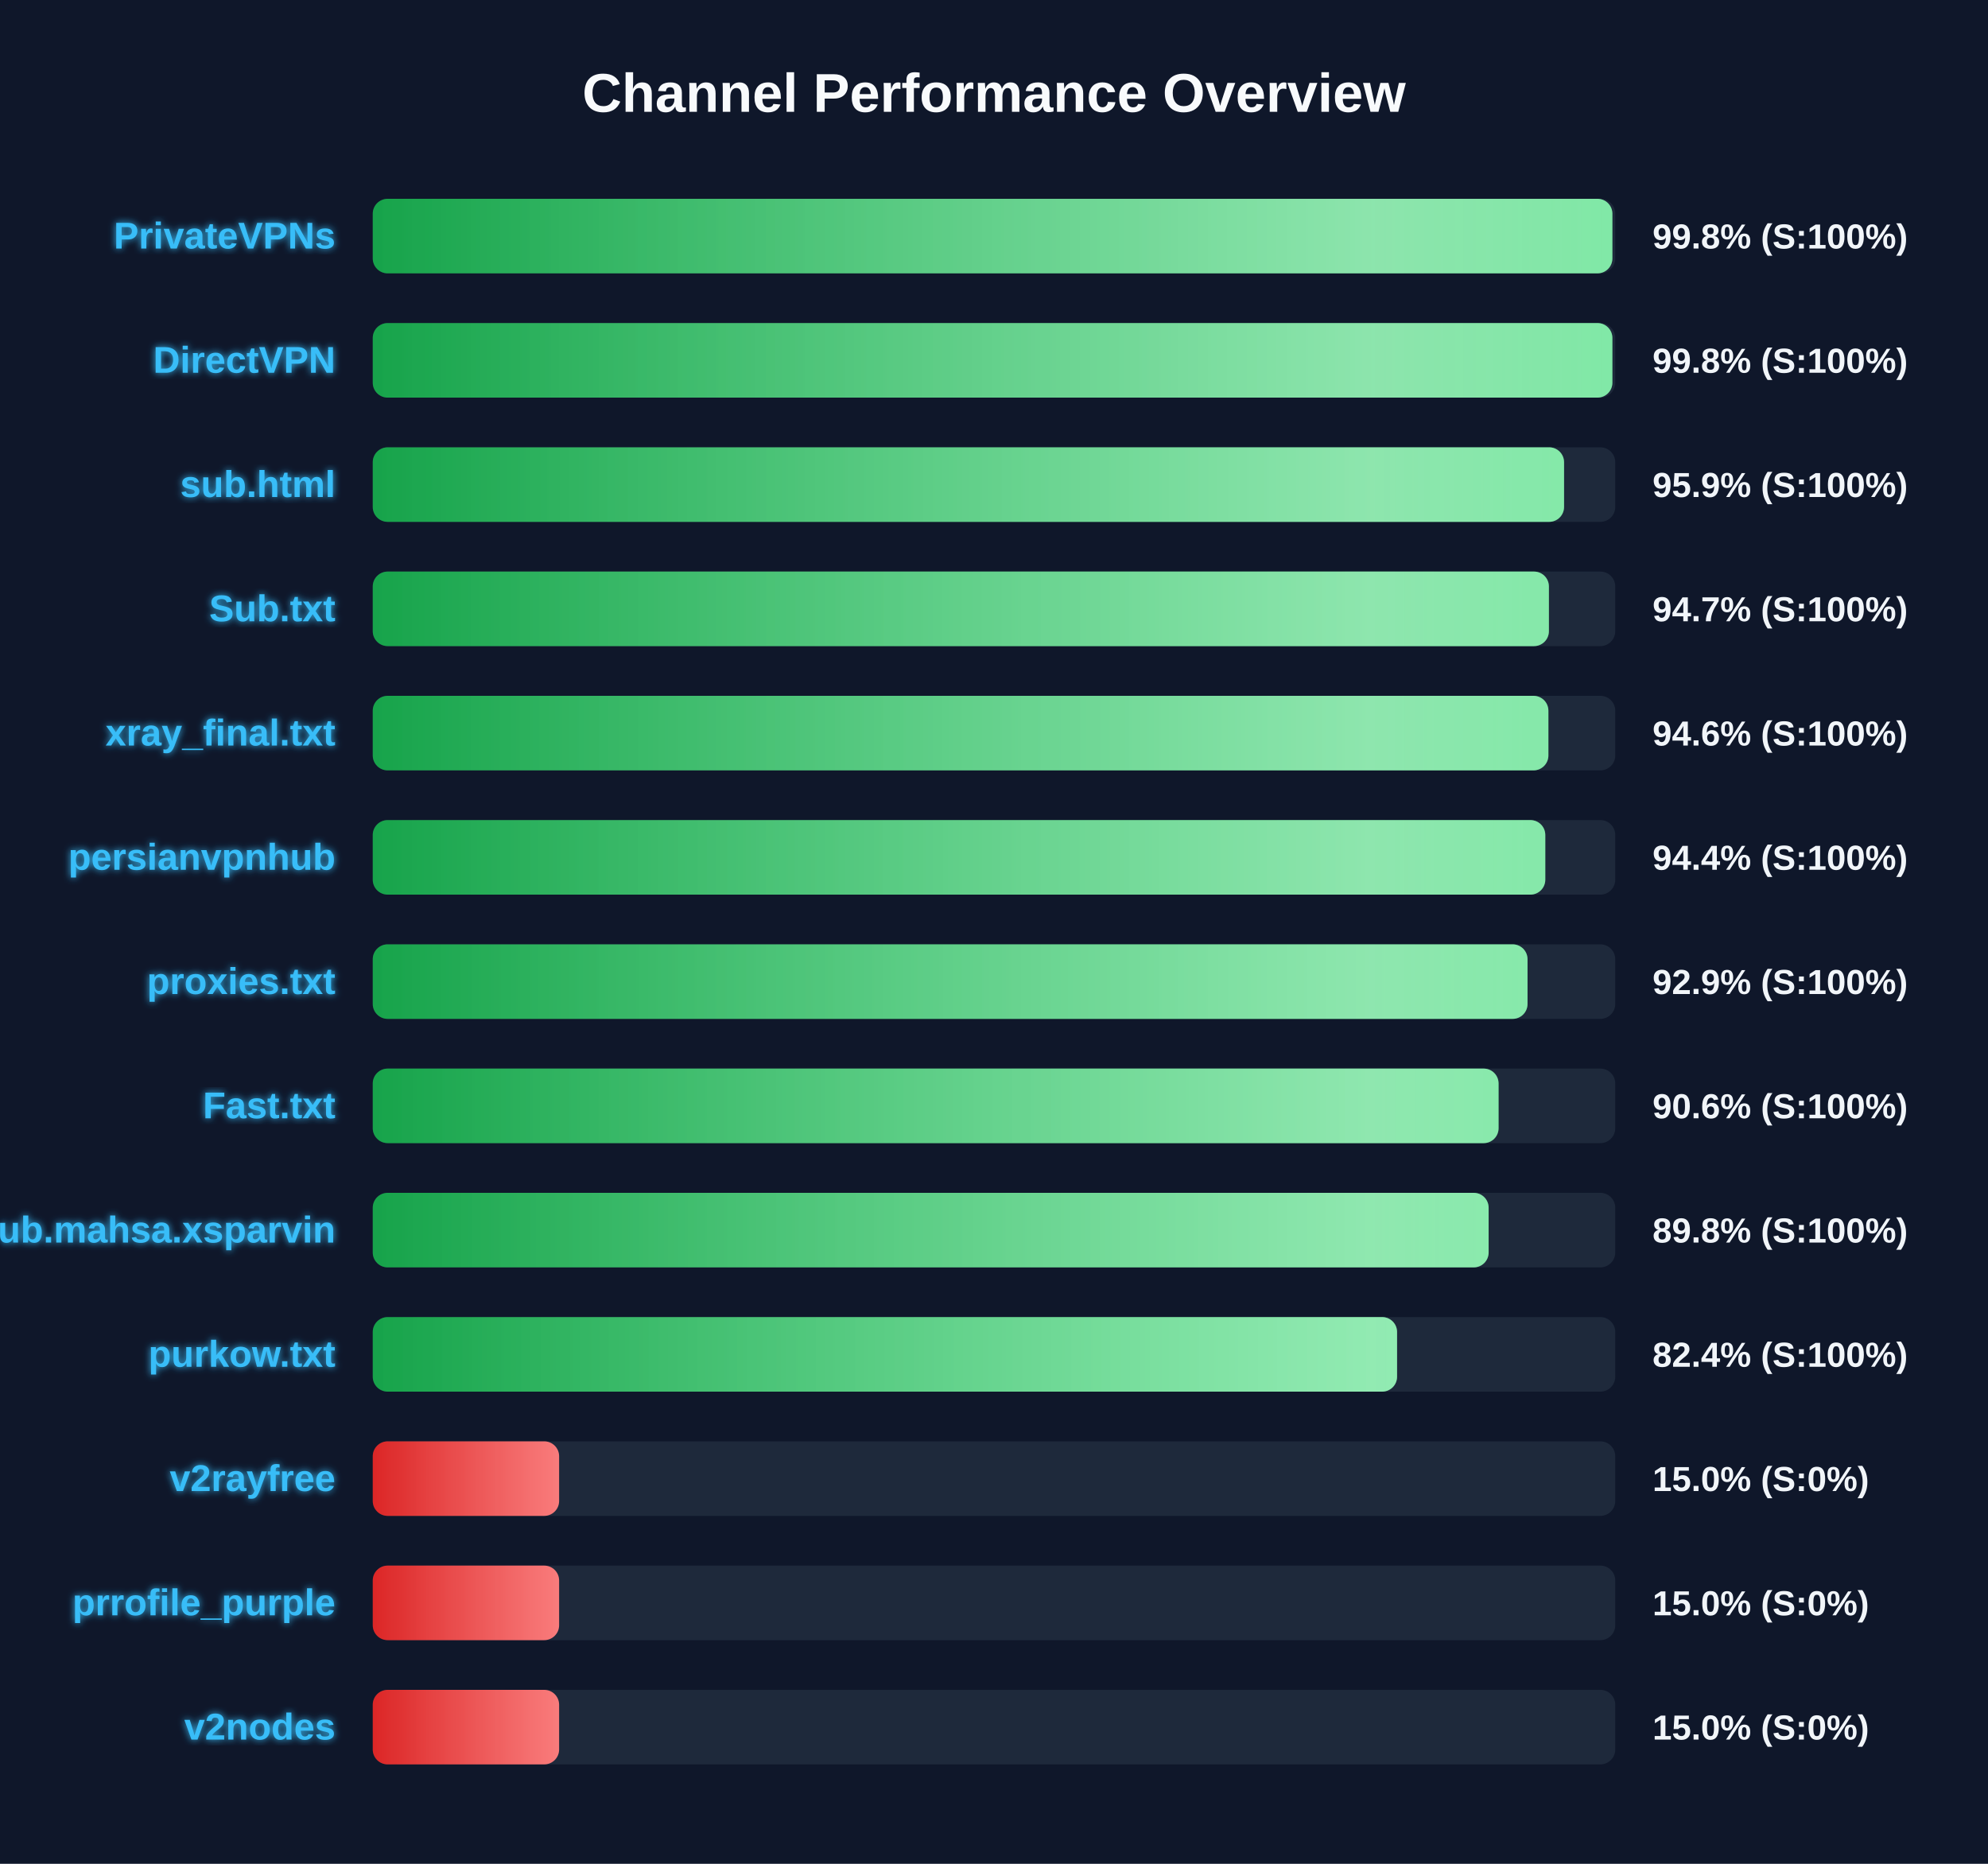
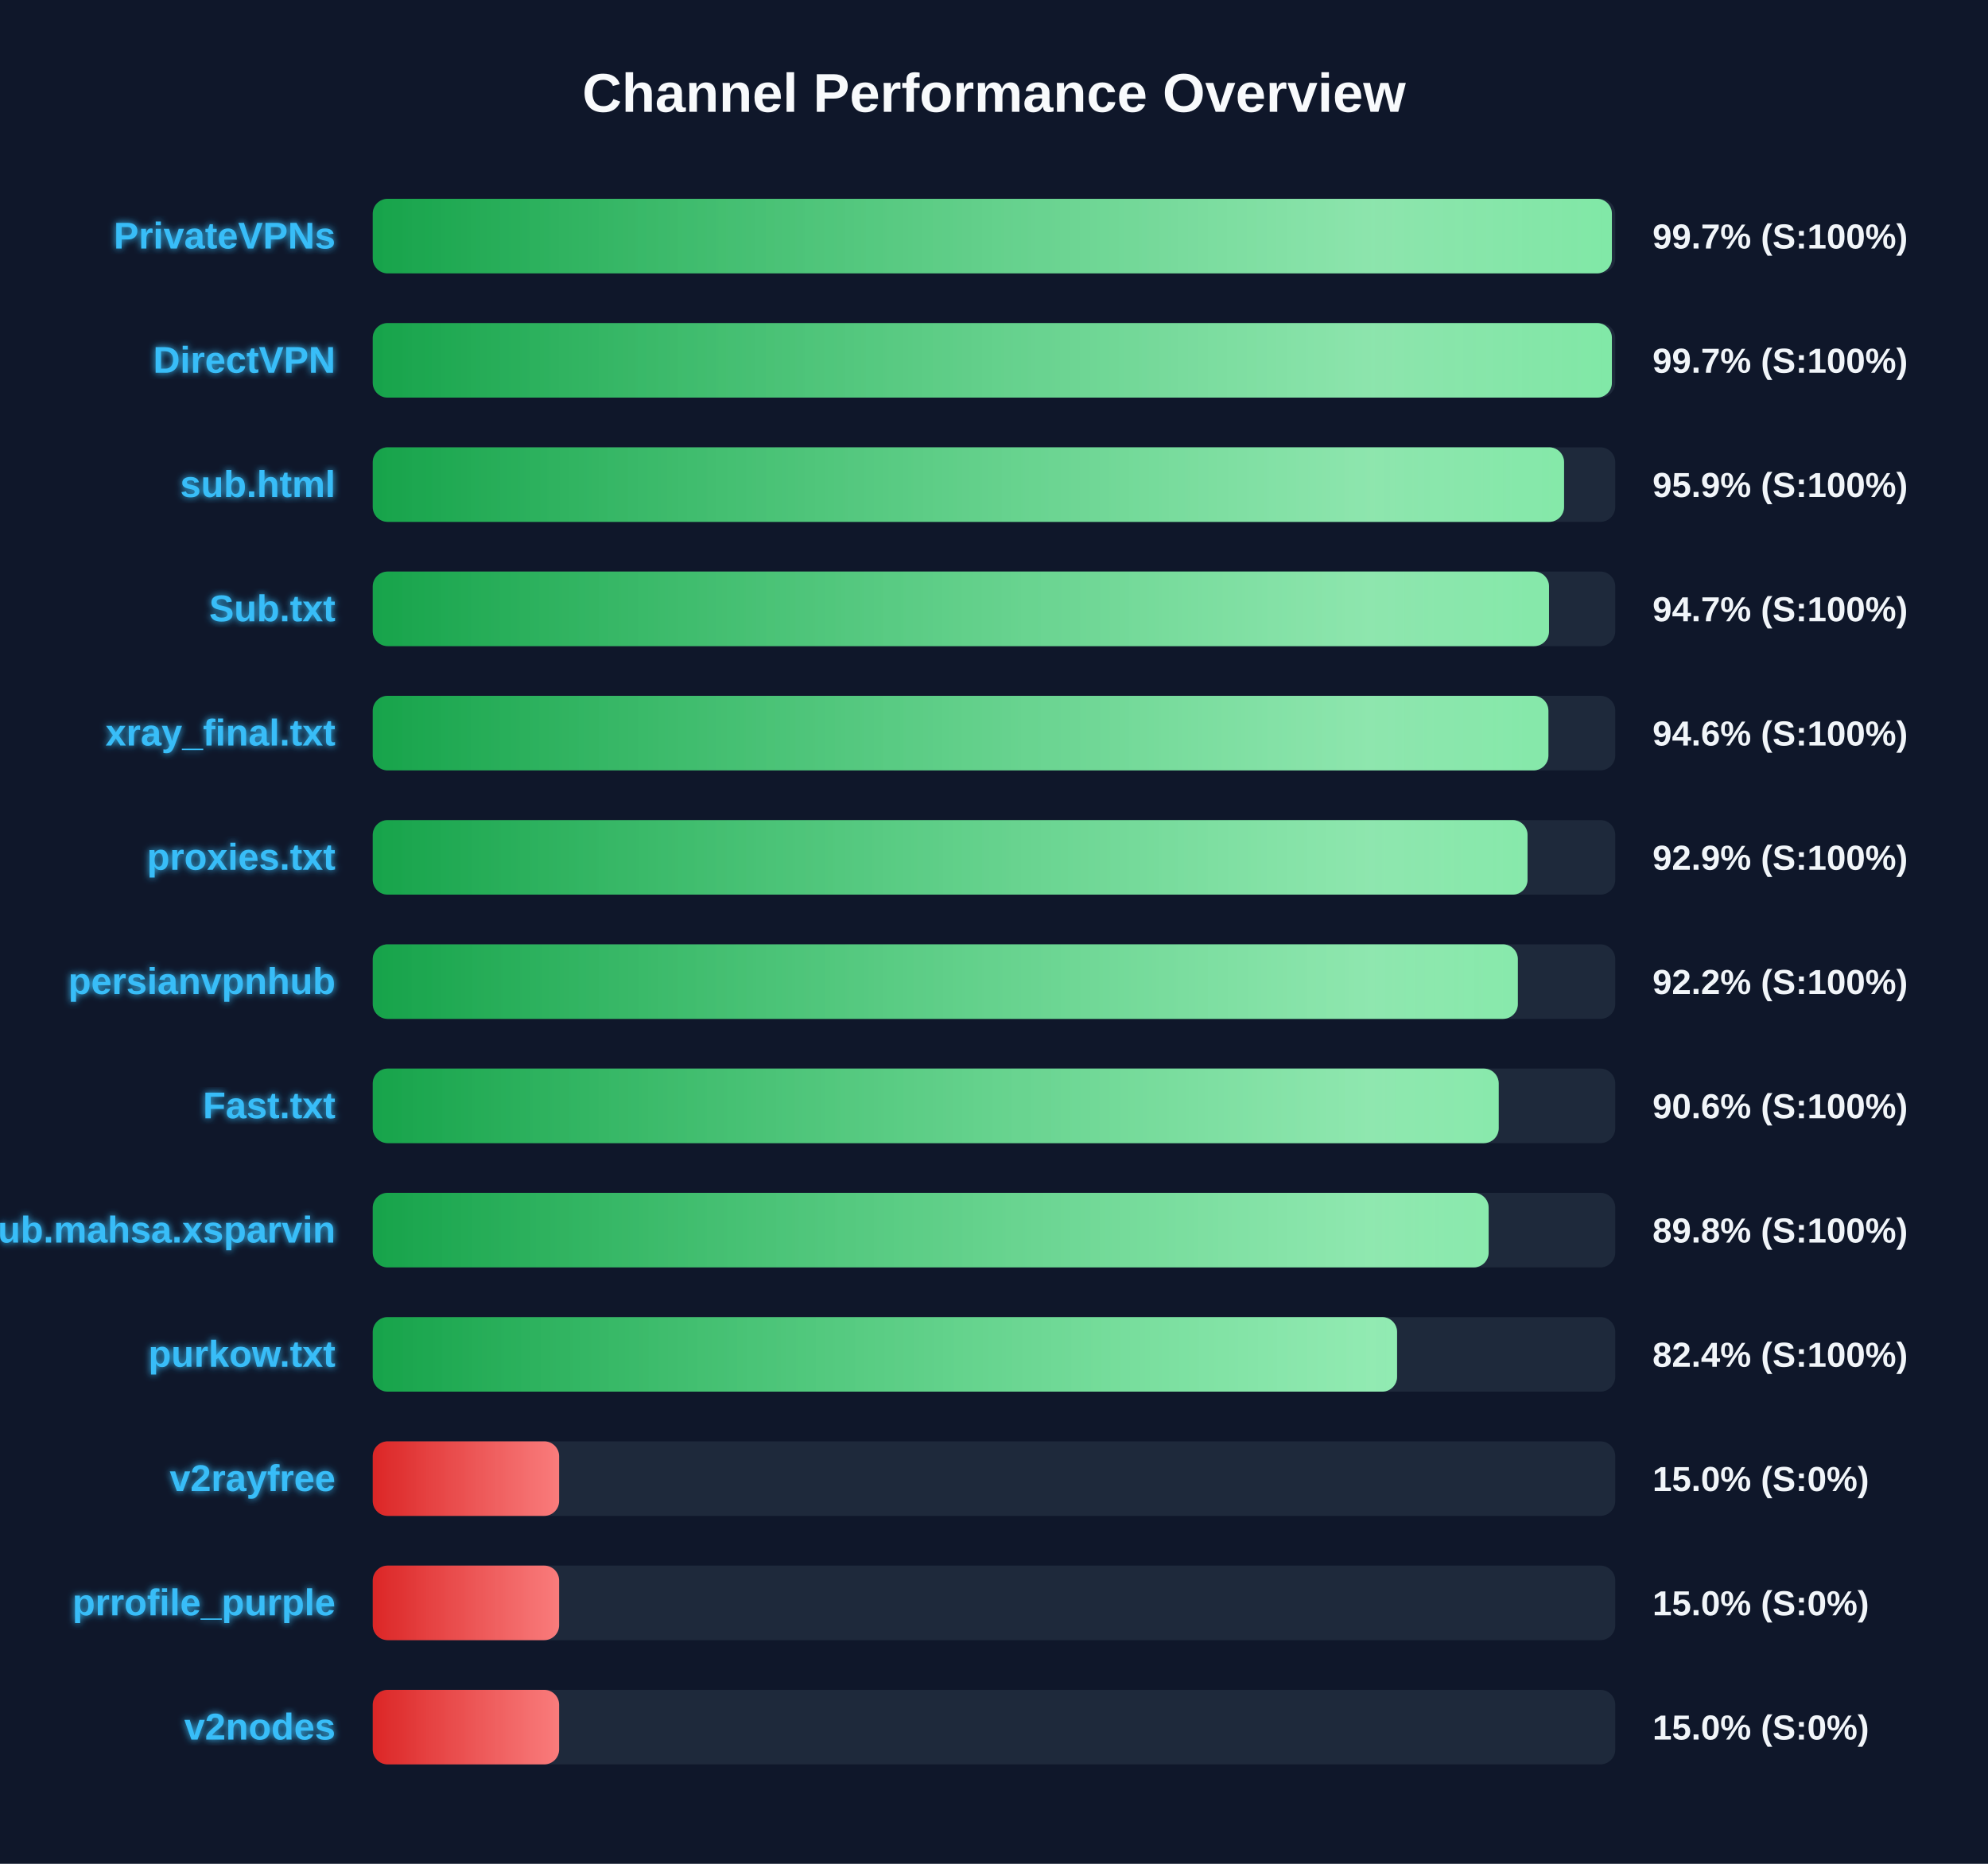
<svg xmlns="http://www.w3.org/2000/svg" width="800" height="750" version="1.1">
  <defs>
    <linearGradient id="grad-green" x1="0%" y1="0%" x2="100%" y2="0%">
      <stop offset="0%" stop-color="#16a34a" />
      <stop offset="100%" stop-color="#4ade80" />
    </linearGradient>
    <linearGradient id="grad-yellow" x1="0%" y1="0%" x2="100%" y2="0%">
      <stop offset="0%" stop-color="#ca8a04" />
      <stop offset="100%" stop-color="#fde047" />
    </linearGradient>
    <linearGradient id="grad-red" x1="0%" y1="0%" x2="100%" y2="0%">
      <stop offset="0%" stop-color="#dc2626" />
      <stop offset="100%" stop-color="#f87171" />
    </linearGradient>
    <linearGradient id="shimmer" x1="0%" y1="0%" x2="100%" y2="0%">
      <stop offset="0%" stop-color="rgba(255,255,255,0)" />
      <stop offset="50%" stop-color="rgba(255,255,255,0.4)" />
      <stop offset="100%" stop-color="rgba(255,255,255,0)" />
    </linearGradient>
    <filter id="glow" x="-20%" y="-20%" width="140%" height="140%">
      <feGaussianBlur stdDeviation="1.5" result="blur" />
      <feComposite in="SourceGraphic" in2="blur" operator="over" />
    </filter>
  </defs>
  <style>
        .bg-rect { fill: #0f172a; }
        .title { font: bold 22px 'Segoe UI', Arial, sans-serif; fill: #f8fafc; }
        .row { font: bold 15px 'Segoe UI', Arial, sans-serif; fill: #38bdf8; filter: url(#glow); }
        .score { font: bold 14px 'Segoe UI', Arial, sans-serif; fill: #f1f5f9; }
        @keyframes shimmer-anim {
            0% { transform: translateX(-100%); }
            100% { transform: translateX(200%); }
        }
        .shimmer-rect {
            animation: shimmer-anim 2.5s infinite linear;
        }
    </style>
  <rect width="100%" height="100%" class="bg-rect" />
  <text x="400" y="45" text-anchor="middle" class="title">Channel Performance Overview</text>
  <rect x="150" y="80" width="500" height="30" fill="#1e293b" rx="6" />
  <clipPath id="clip-0">
-     <rect x="150" y="80" width="498.85" height="30" rx="6" />
+     <rect x="150" y="80" width="498.65" height="30" rx="6" />
  </clipPath>
-   <rect x="150" y="80" width="498.85" height="30" fill="url(#grad-green)" rx="6" />
+   <rect x="150" y="80" width="498.65" height="30" fill="url(#grad-green)" rx="6" />
  <g clip-path="url(#clip-0)">
    <rect x="150" y="80" width="100%" height="30" fill="url(#shimmer)" class="shimmer-rect" />
  </g>
  <text x="135" y="100" text-anchor="end" class="row">PrivateVPNs</text>
-   <text x="665" y="100" text-anchor="start" class="score">99.8% (S:100%)</text>
+   <text x="665" y="100" text-anchor="start" class="score">99.7% (S:100%)</text>
  <rect x="150" y="130" width="500" height="30" fill="#1e293b" rx="6" />
  <clipPath id="clip-1">
-     <rect x="150" y="130" width="498.85" height="30" rx="6" />
+     <rect x="150" y="130" width="498.65" height="30" rx="6" />
  </clipPath>
-   <rect x="150" y="130" width="498.85" height="30" fill="url(#grad-green)" rx="6" />
+   <rect x="150" y="130" width="498.65" height="30" fill="url(#grad-green)" rx="6" />
  <g clip-path="url(#clip-1)">
    <rect x="150" y="130" width="100%" height="30" fill="url(#shimmer)" class="shimmer-rect" />
  </g>
  <text x="135" y="150" text-anchor="end" class="row">DirectVPN</text>
-   <text x="665" y="150" text-anchor="start" class="score">99.8% (S:100%)</text>
+   <text x="665" y="150" text-anchor="start" class="score">99.7% (S:100%)</text>
  <rect x="150" y="180" width="500" height="30" fill="#1e293b" rx="6" />
  <clipPath id="clip-2">
    <rect x="150" y="180" width="479.4" height="30" rx="6" />
  </clipPath>
  <rect x="150" y="180" width="479.4" height="30" fill="url(#grad-green)" rx="6" />
  <g clip-path="url(#clip-2)">
    <rect x="150" y="180" width="100%" height="30" fill="url(#shimmer)" class="shimmer-rect" />
  </g>
  <text x="135" y="200" text-anchor="end" class="row">sub.html</text>
  <text x="665" y="200" text-anchor="start" class="score">95.9% (S:100%)</text>
  <rect x="150" y="230" width="500" height="30" fill="#1e293b" rx="6" />
  <clipPath id="clip-3">
-     <rect x="150" y="230" width="473.3" height="30" rx="6" />
+     <rect x="150" y="230" width="473.35" height="30" rx="6" />
  </clipPath>
-   <rect x="150" y="230" width="473.3" height="30" fill="url(#grad-green)" rx="6" />
+   <rect x="150" y="230" width="473.35" height="30" fill="url(#grad-green)" rx="6" />
  <g clip-path="url(#clip-3)">
    <rect x="150" y="230" width="100%" height="30" fill="url(#shimmer)" class="shimmer-rect" />
  </g>
  <text x="135" y="250" text-anchor="end" class="row">Sub.txt</text>
  <text x="665" y="250" text-anchor="start" class="score">94.7% (S:100%)</text>
  <rect x="150" y="280" width="500" height="30" fill="#1e293b" rx="6" />
  <clipPath id="clip-4">
    <rect x="150" y="280" width="473.1" height="30" rx="6" />
  </clipPath>
  <rect x="150" y="280" width="473.1" height="30" fill="url(#grad-green)" rx="6" />
  <g clip-path="url(#clip-4)">
    <rect x="150" y="280" width="100%" height="30" fill="url(#shimmer)" class="shimmer-rect" />
  </g>
  <text x="135" y="300" text-anchor="end" class="row">xray_final.txt</text>
  <text x="665" y="300" text-anchor="start" class="score">94.6% (S:100%)</text>
  <rect x="150" y="330" width="500" height="30" fill="#1e293b" rx="6" />
  <clipPath id="clip-5">
-     <rect x="150" y="330" width="471.85" height="30" rx="6" />
+     <rect x="150" y="330" width="464.7" height="30" rx="6" />
  </clipPath>
-   <rect x="150" y="330" width="471.85" height="30" fill="url(#grad-green)" rx="6" />
+   <rect x="150" y="330" width="464.7" height="30" fill="url(#grad-green)" rx="6" />
  <g clip-path="url(#clip-5)">
    <rect x="150" y="330" width="100%" height="30" fill="url(#shimmer)" class="shimmer-rect" />
  </g>
-   <text x="135" y="350" text-anchor="end" class="row">persianvpnhub</text>
-   <text x="665" y="350" text-anchor="start" class="score">94.4% (S:100%)</text>
+   <text x="135" y="350" text-anchor="end" class="row">proxies.txt</text>
+   <text x="665" y="350" text-anchor="start" class="score">92.9% (S:100%)</text>
  <rect x="150" y="380" width="500" height="30" fill="#1e293b" rx="6" />
  <clipPath id="clip-6">
-     <rect x="150" y="380" width="464.7" height="30" rx="6" />
+     <rect x="150" y="380" width="460.8" height="30" rx="6" />
  </clipPath>
-   <rect x="150" y="380" width="464.7" height="30" fill="url(#grad-green)" rx="6" />
+   <rect x="150" y="380" width="460.8" height="30" fill="url(#grad-green)" rx="6" />
  <g clip-path="url(#clip-6)">
    <rect x="150" y="380" width="100%" height="30" fill="url(#shimmer)" class="shimmer-rect" />
  </g>
-   <text x="135" y="400" text-anchor="end" class="row">proxies.txt</text>
-   <text x="665" y="400" text-anchor="start" class="score">92.9% (S:100%)</text>
+   <text x="135" y="400" text-anchor="end" class="row">persianvpnhub</text>
+   <text x="665" y="400" text-anchor="start" class="score">92.2% (S:100%)</text>
  <rect x="150" y="430" width="500" height="30" fill="#1e293b" rx="6" />
  <clipPath id="clip-7">
-     <rect x="150" y="430" width="453.05" height="30" rx="6" />
+     <rect x="150" y="430" width="453.1" height="30" rx="6" />
  </clipPath>
-   <rect x="150" y="430" width="453.05" height="30" fill="url(#grad-green)" rx="6" />
+   <rect x="150" y="430" width="453.1" height="30" fill="url(#grad-green)" rx="6" />
  <g clip-path="url(#clip-7)">
    <rect x="150" y="430" width="100%" height="30" fill="url(#shimmer)" class="shimmer-rect" />
  </g>
  <text x="135" y="450" text-anchor="end" class="row">Fast.txt</text>
  <text x="665" y="450" text-anchor="start" class="score">90.6% (S:100%)</text>
  <rect x="150" y="480" width="500" height="30" fill="#1e293b" rx="6" />
  <clipPath id="clip-8">
    <rect x="150" y="480" width="449.05" height="30" rx="6" />
  </clipPath>
  <rect x="150" y="480" width="449.05" height="30" fill="url(#grad-green)" rx="6" />
  <g clip-path="url(#clip-8)">
    <rect x="150" y="480" width="100%" height="30" fill="url(#shimmer)" class="shimmer-rect" />
  </g>
  <text x="135" y="500" text-anchor="end" class="row">Sub.mahsa.xsparvin</text>
  <text x="665" y="500" text-anchor="start" class="score">89.8% (S:100%)</text>
  <rect x="150" y="530" width="500" height="30" fill="#1e293b" rx="6" />
  <clipPath id="clip-9">
    <rect x="150" y="530" width="412.2" height="30" rx="6" />
  </clipPath>
  <rect x="150" y="530" width="412.2" height="30" fill="url(#grad-green)" rx="6" />
  <g clip-path="url(#clip-9)">
    <rect x="150" y="530" width="100%" height="30" fill="url(#shimmer)" class="shimmer-rect" />
  </g>
  <text x="135" y="550" text-anchor="end" class="row">purkow.txt</text>
  <text x="665" y="550" text-anchor="start" class="score">82.4% (S:100%)</text>
  <rect x="150" y="580" width="500" height="30" fill="#1e293b" rx="6" />
  <clipPath id="clip-10">
    <rect x="150" y="580" width="75.0" height="30" rx="6" />
  </clipPath>
  <rect x="150" y="580" width="75.0" height="30" fill="url(#grad-red)" rx="6" />
  <g clip-path="url(#clip-10)">
    <rect x="150" y="580" width="100%" height="30" fill="url(#shimmer)" class="shimmer-rect" />
  </g>
  <text x="135" y="600" text-anchor="end" class="row">v2rayfree</text>
  <text x="665" y="600" text-anchor="start" class="score">15.0% (S:0%)</text>
  <rect x="150" y="630" width="500" height="30" fill="#1e293b" rx="6" />
  <clipPath id="clip-11">
    <rect x="150" y="630" width="75.0" height="30" rx="6" />
  </clipPath>
  <rect x="150" y="630" width="75.0" height="30" fill="url(#grad-red)" rx="6" />
  <g clip-path="url(#clip-11)">
    <rect x="150" y="630" width="100%" height="30" fill="url(#shimmer)" class="shimmer-rect" />
  </g>
  <text x="135" y="650" text-anchor="end" class="row">prrofile_purple</text>
  <text x="665" y="650" text-anchor="start" class="score">15.0% (S:0%)</text>
  <rect x="150" y="680" width="500" height="30" fill="#1e293b" rx="6" />
  <clipPath id="clip-12">
    <rect x="150" y="680" width="75.0" height="30" rx="6" />
  </clipPath>
  <rect x="150" y="680" width="75.0" height="30" fill="url(#grad-red)" rx="6" />
  <g clip-path="url(#clip-12)">
    <rect x="150" y="680" width="100%" height="30" fill="url(#shimmer)" class="shimmer-rect" />
  </g>
  <text x="135" y="700" text-anchor="end" class="row">v2nodes</text>
  <text x="665" y="700" text-anchor="start" class="score">15.0% (S:0%)</text>
</svg>
